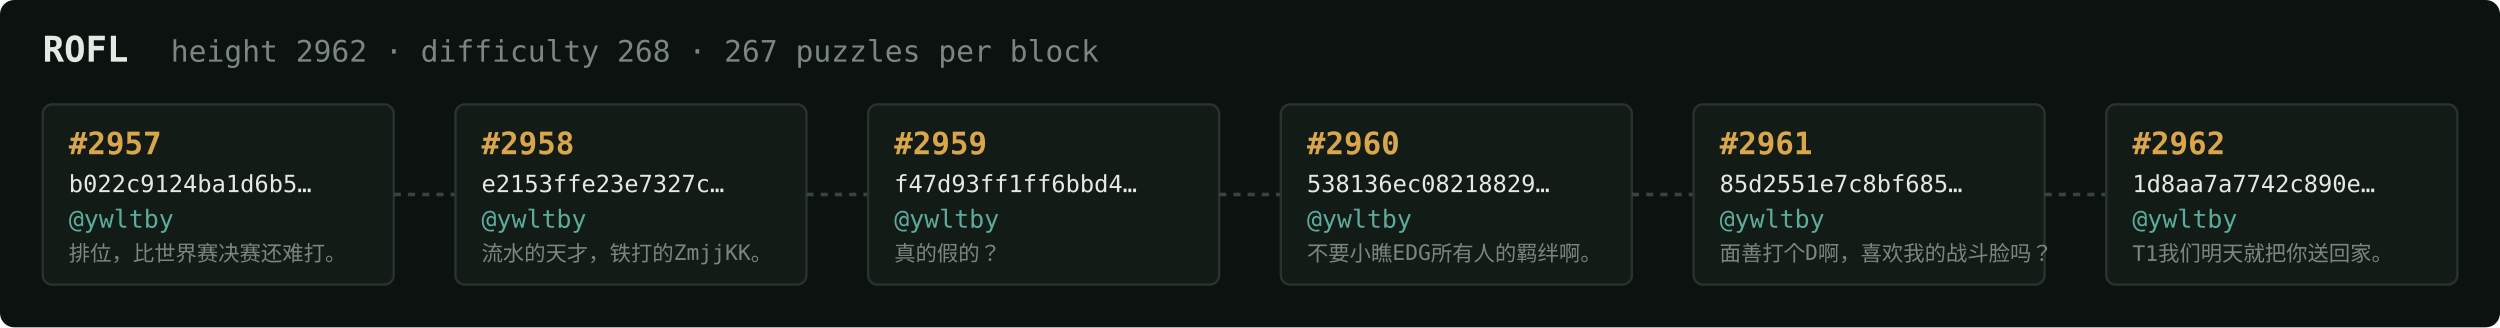
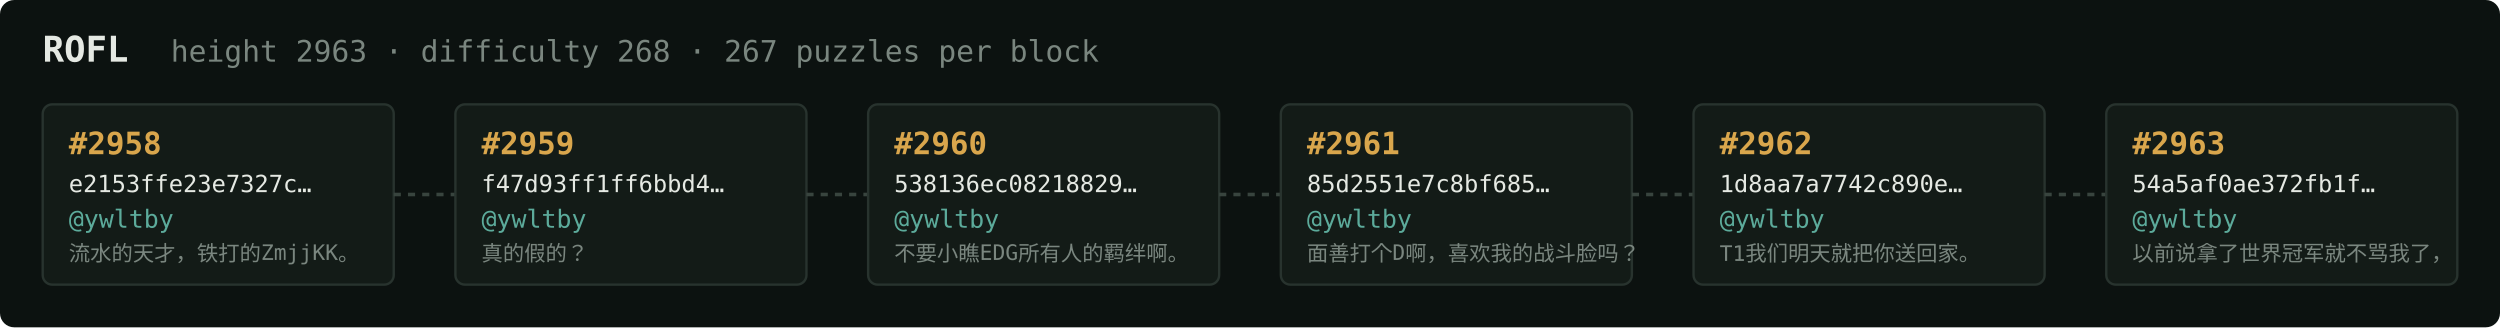
<svg xmlns="http://www.w3.org/2000/svg" width="1054" height="138" viewBox="0 0 1054 138" font-family="ui-monospace,SFMono-Regular,Menlo,monospace">
  <rect fill="#0c1210" width="1054" height="138" rx="6" />
  <text x="18" y="26" fill="#e5e9e3" font-size="15" font-weight="700">ROFL</text>
-   <text x="72" y="26" fill="#7a867f" font-size="12.5">height 2962 · difficulty 268 · 267 puzzles per block</text>
+   <text x="72" y="26" fill="#7a867f" font-size="12.5">height 2963 · difficulty 268 · 267 puzzles per block</text>
  <rect x="18" y="44" width="148" height="76" rx="4" fill="#131b17" stroke="#28332e" stroke-width="1" />
-   <text x="29" y="65" fill="#d9a64c" font-size="13" font-weight="700">#2957</text>
-   <text x="29" y="81" fill="#e5e9e3" font-size="10">b022c9124ba1d6b5…</text>
+   <text x="29" y="65" fill="#d9a64c" font-size="13" font-weight="700">#2958</text>
+   <text x="29" y="81" fill="#e5e9e3" font-size="10">e2153ffe23e7327c…</text>
  <text x="29" y="96" fill="#5cab9b" font-size="10.5">@ywltby</text>
-   <text x="29" y="110" fill="#7a867f" font-size="9">排位，比世界赛决赛还难打。</text>
+   <text x="29" y="110" fill="#7a867f" font-size="9">流水的天才，铁打的ZmjjKK。</text>
  <line x1="166" y1="82.0" x2="192" y2="82.0" stroke="#38443e" stroke-width="1.5" stroke-dasharray="3 3" />
  <rect x="192" y="44" width="148" height="76" rx="4" fill="#131b17" stroke="#28332e" stroke-width="1" />
-   <text x="203" y="65" fill="#d9a64c" font-size="13" font-weight="700">#2958</text>
-   <text x="203" y="81" fill="#e5e9e3" font-size="10">e2153ffe23e7327c…</text>
+   <text x="203" y="65" fill="#d9a64c" font-size="13" font-weight="700">#2959</text>
+   <text x="203" y="81" fill="#e5e9e3" font-size="10">f47d93ff1ff6bbd4…</text>
  <text x="203" y="96" fill="#5cab9b" font-size="10.5">@ywltby</text>
-   <text x="203" y="110" fill="#7a867f" font-size="9">流水的天才，铁打的ZmjjKK。</text>
+   <text x="203" y="110" fill="#7a867f" font-size="9">真的假的？</text>
  <line x1="340" y1="82.0" x2="366" y2="82.0" stroke="#38443e" stroke-width="1.5" stroke-dasharray="3 3" />
  <rect x="366" y="44" width="148" height="76" rx="4" fill="#131b17" stroke="#28332e" stroke-width="1" />
-   <text x="377" y="65" fill="#d9a64c" font-size="13" font-weight="700">#2959</text>
-   <text x="377" y="81" fill="#e5e9e3" font-size="10">f47d93ff1ff6bbd4…</text>
+   <text x="377" y="65" fill="#d9a64c" font-size="13" font-weight="700">#2960</text>
+   <text x="377" y="81" fill="#e5e9e3" font-size="10">538136ec08218829…</text>
  <text x="377" y="96" fill="#5cab9b" font-size="10.5">@ywltby</text>
-   <text x="377" y="110" fill="#7a867f" font-size="9">真的假的？</text>
+   <text x="377" y="110" fill="#7a867f" font-size="9">不要小瞧EDG所有人的羁绊啊。</text>
  <line x1="514" y1="82.0" x2="540" y2="82.0" stroke="#38443e" stroke-width="1.5" stroke-dasharray="3 3" />
  <rect x="540" y="44" width="148" height="76" rx="4" fill="#131b17" stroke="#28332e" stroke-width="1" />
-   <text x="551" y="65" fill="#d9a64c" font-size="13" font-weight="700">#2960</text>
-   <text x="551" y="81" fill="#e5e9e3" font-size="10">538136ec08218829…</text>
+   <text x="551" y="65" fill="#d9a64c" font-size="13" font-weight="700">#2961</text>
+   <text x="551" y="81" fill="#e5e9e3" font-size="10">85d2551e7c8bf685…</text>
  <text x="551" y="96" fill="#5cab9b" font-size="10.5">@ywltby</text>
-   <text x="551" y="110" fill="#7a867f" font-size="9">不要小瞧EDG所有人的羁绊啊。</text>
+   <text x="551" y="110" fill="#7a867f" font-size="9">面善打个D啊，喜欢我的战斗脸吗？</text>
  <line x1="688" y1="82.0" x2="714" y2="82.0" stroke="#38443e" stroke-width="1.5" stroke-dasharray="3 3" />
  <rect x="714" y="44" width="148" height="76" rx="4" fill="#131b17" stroke="#28332e" stroke-width="1" />
-   <text x="725" y="65" fill="#d9a64c" font-size="13" font-weight="700">#2961</text>
-   <text x="725" y="81" fill="#e5e9e3" font-size="10">85d2551e7c8bf685…</text>
+   <text x="725" y="65" fill="#d9a64c" font-size="13" font-weight="700">#2962</text>
+   <text x="725" y="81" fill="#e5e9e3" font-size="10">1d8aa7a7742c890e…</text>
  <text x="725" y="96" fill="#5cab9b" font-size="10.5">@ywltby</text>
-   <text x="725" y="110" fill="#7a867f" font-size="9">面善打个D啊，喜欢我的战斗脸吗？</text>
+   <text x="725" y="110" fill="#7a867f" font-size="9">T1我们明天就把你送回家。</text>
  <line x1="862" y1="82.0" x2="888" y2="82.0" stroke="#38443e" stroke-width="1.5" stroke-dasharray="3 3" />
  <rect x="888" y="44" width="148" height="76" rx="4" fill="#131b17" stroke="#28332e" stroke-width="1" />
-   <text x="899" y="65" fill="#d9a64c" font-size="13" font-weight="700">#2962</text>
-   <text x="899" y="81" fill="#e5e9e3" font-size="10">1d8aa7a7742c890e…</text>
+   <text x="899" y="65" fill="#d9a64c" font-size="13" font-weight="700">#2963</text>
+   <text x="899" y="81" fill="#e5e9e3" font-size="10">54a5af0ae372fb1f…</text>
  <text x="899" y="96" fill="#5cab9b" font-size="10.5">@ywltby</text>
-   <text x="899" y="110" fill="#7a867f" font-size="9">T1我们明天就把你送回家。</text>
+   <text x="899" y="110" fill="#7a867f" font-size="9">以前说拿了世界冠军就不骂我了，</text>
</svg>
